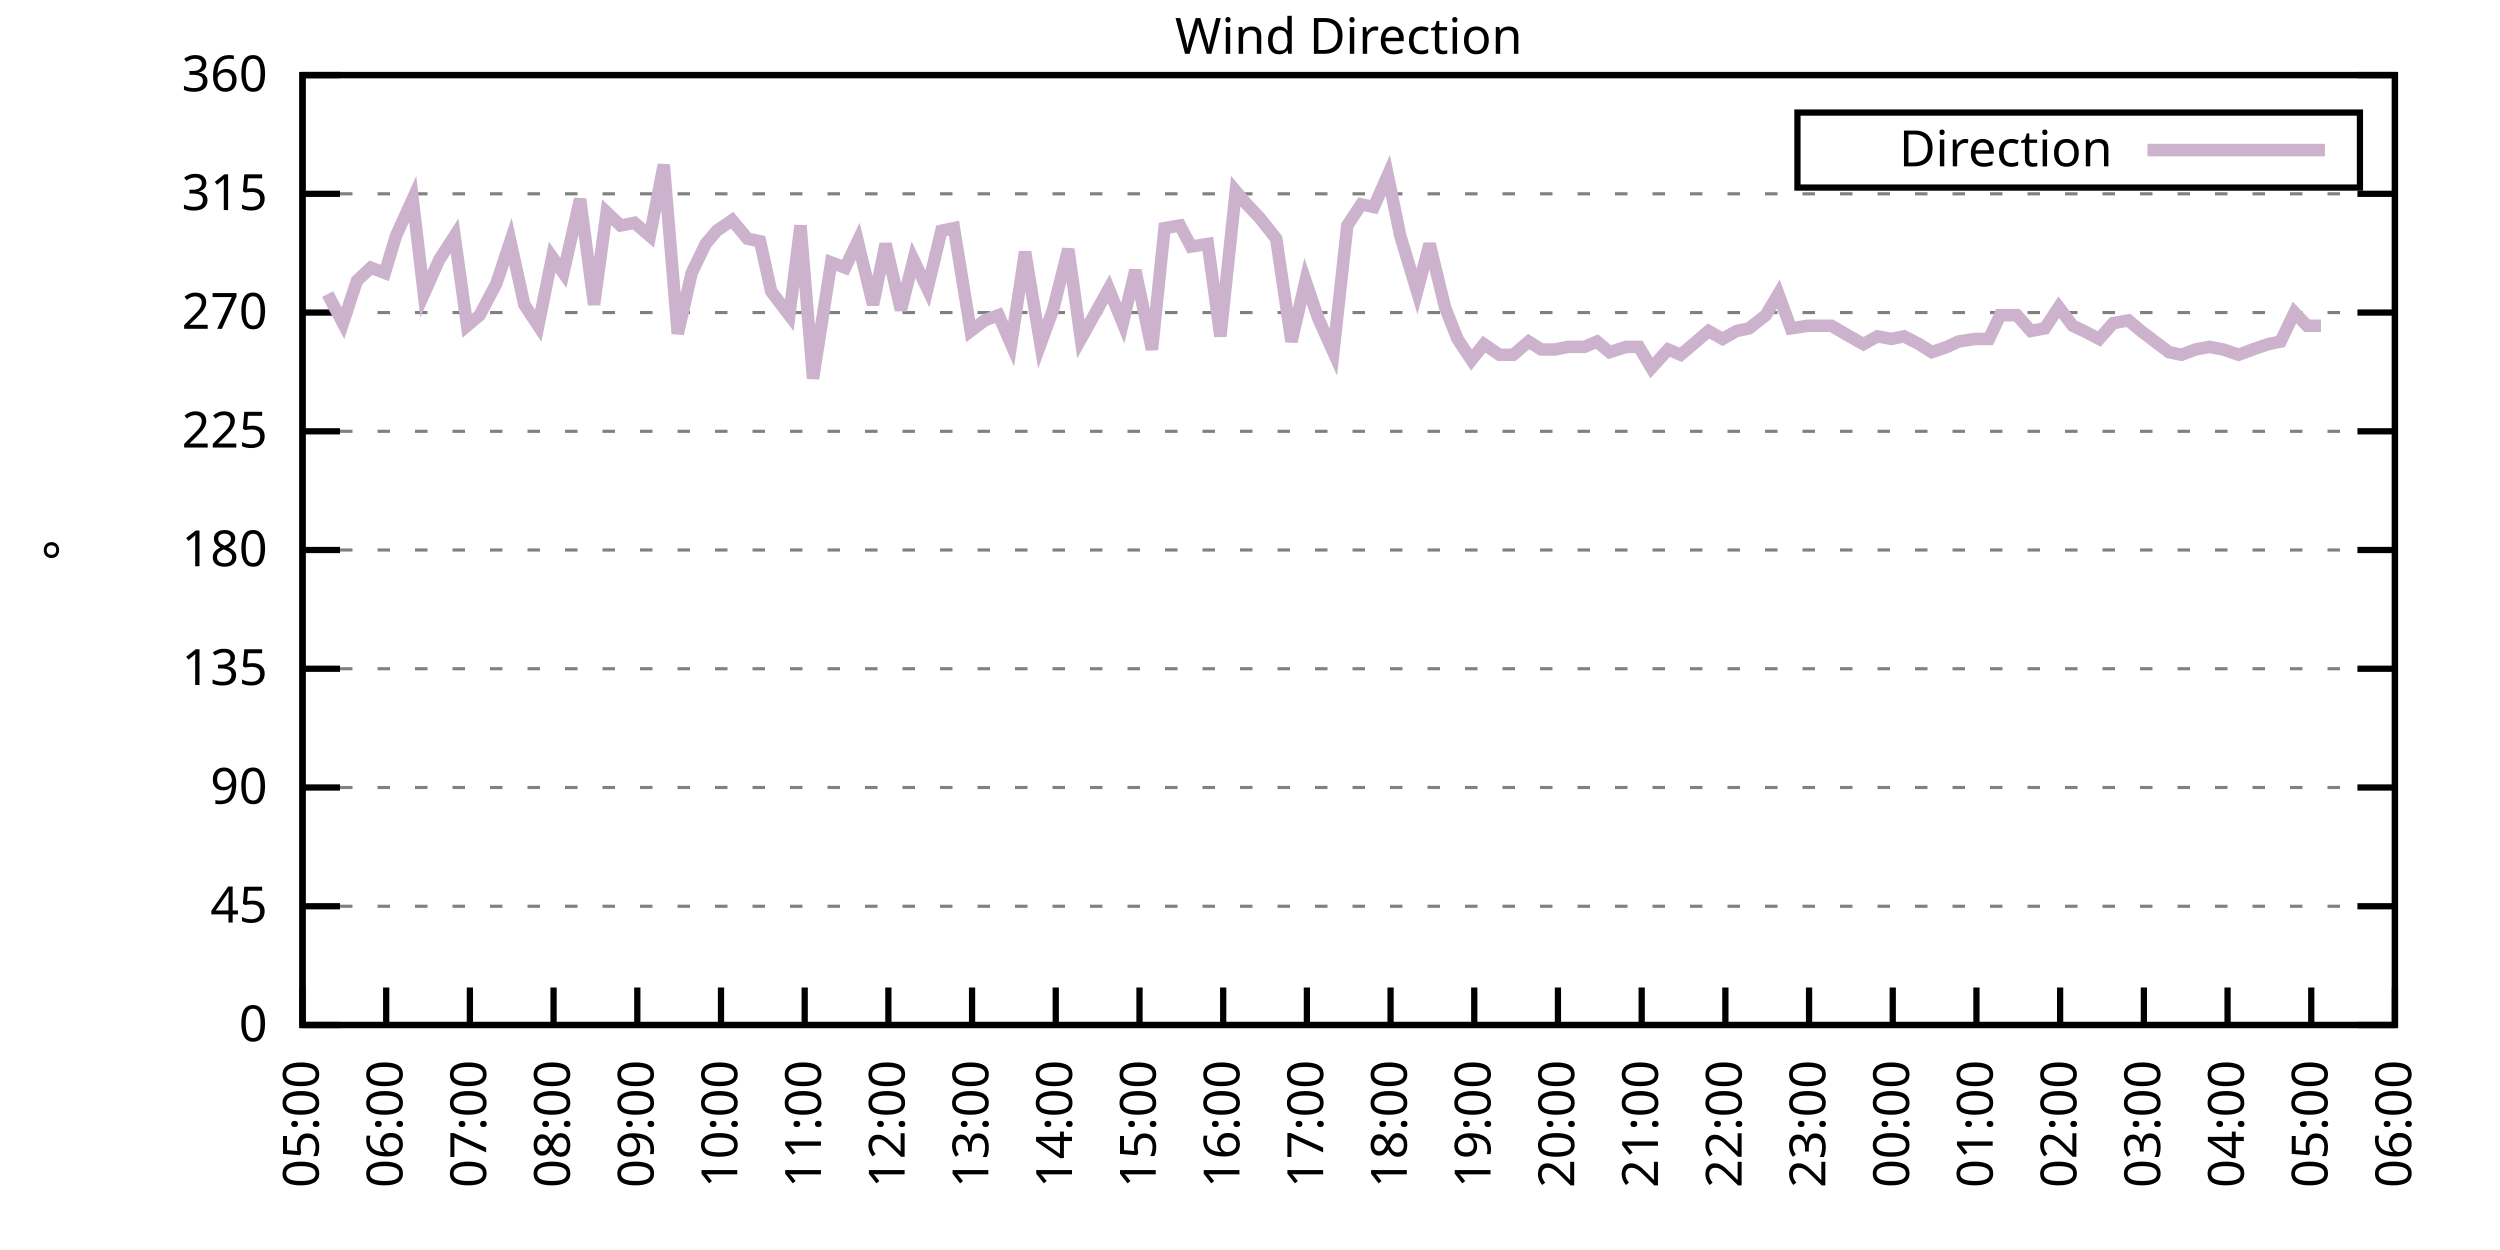
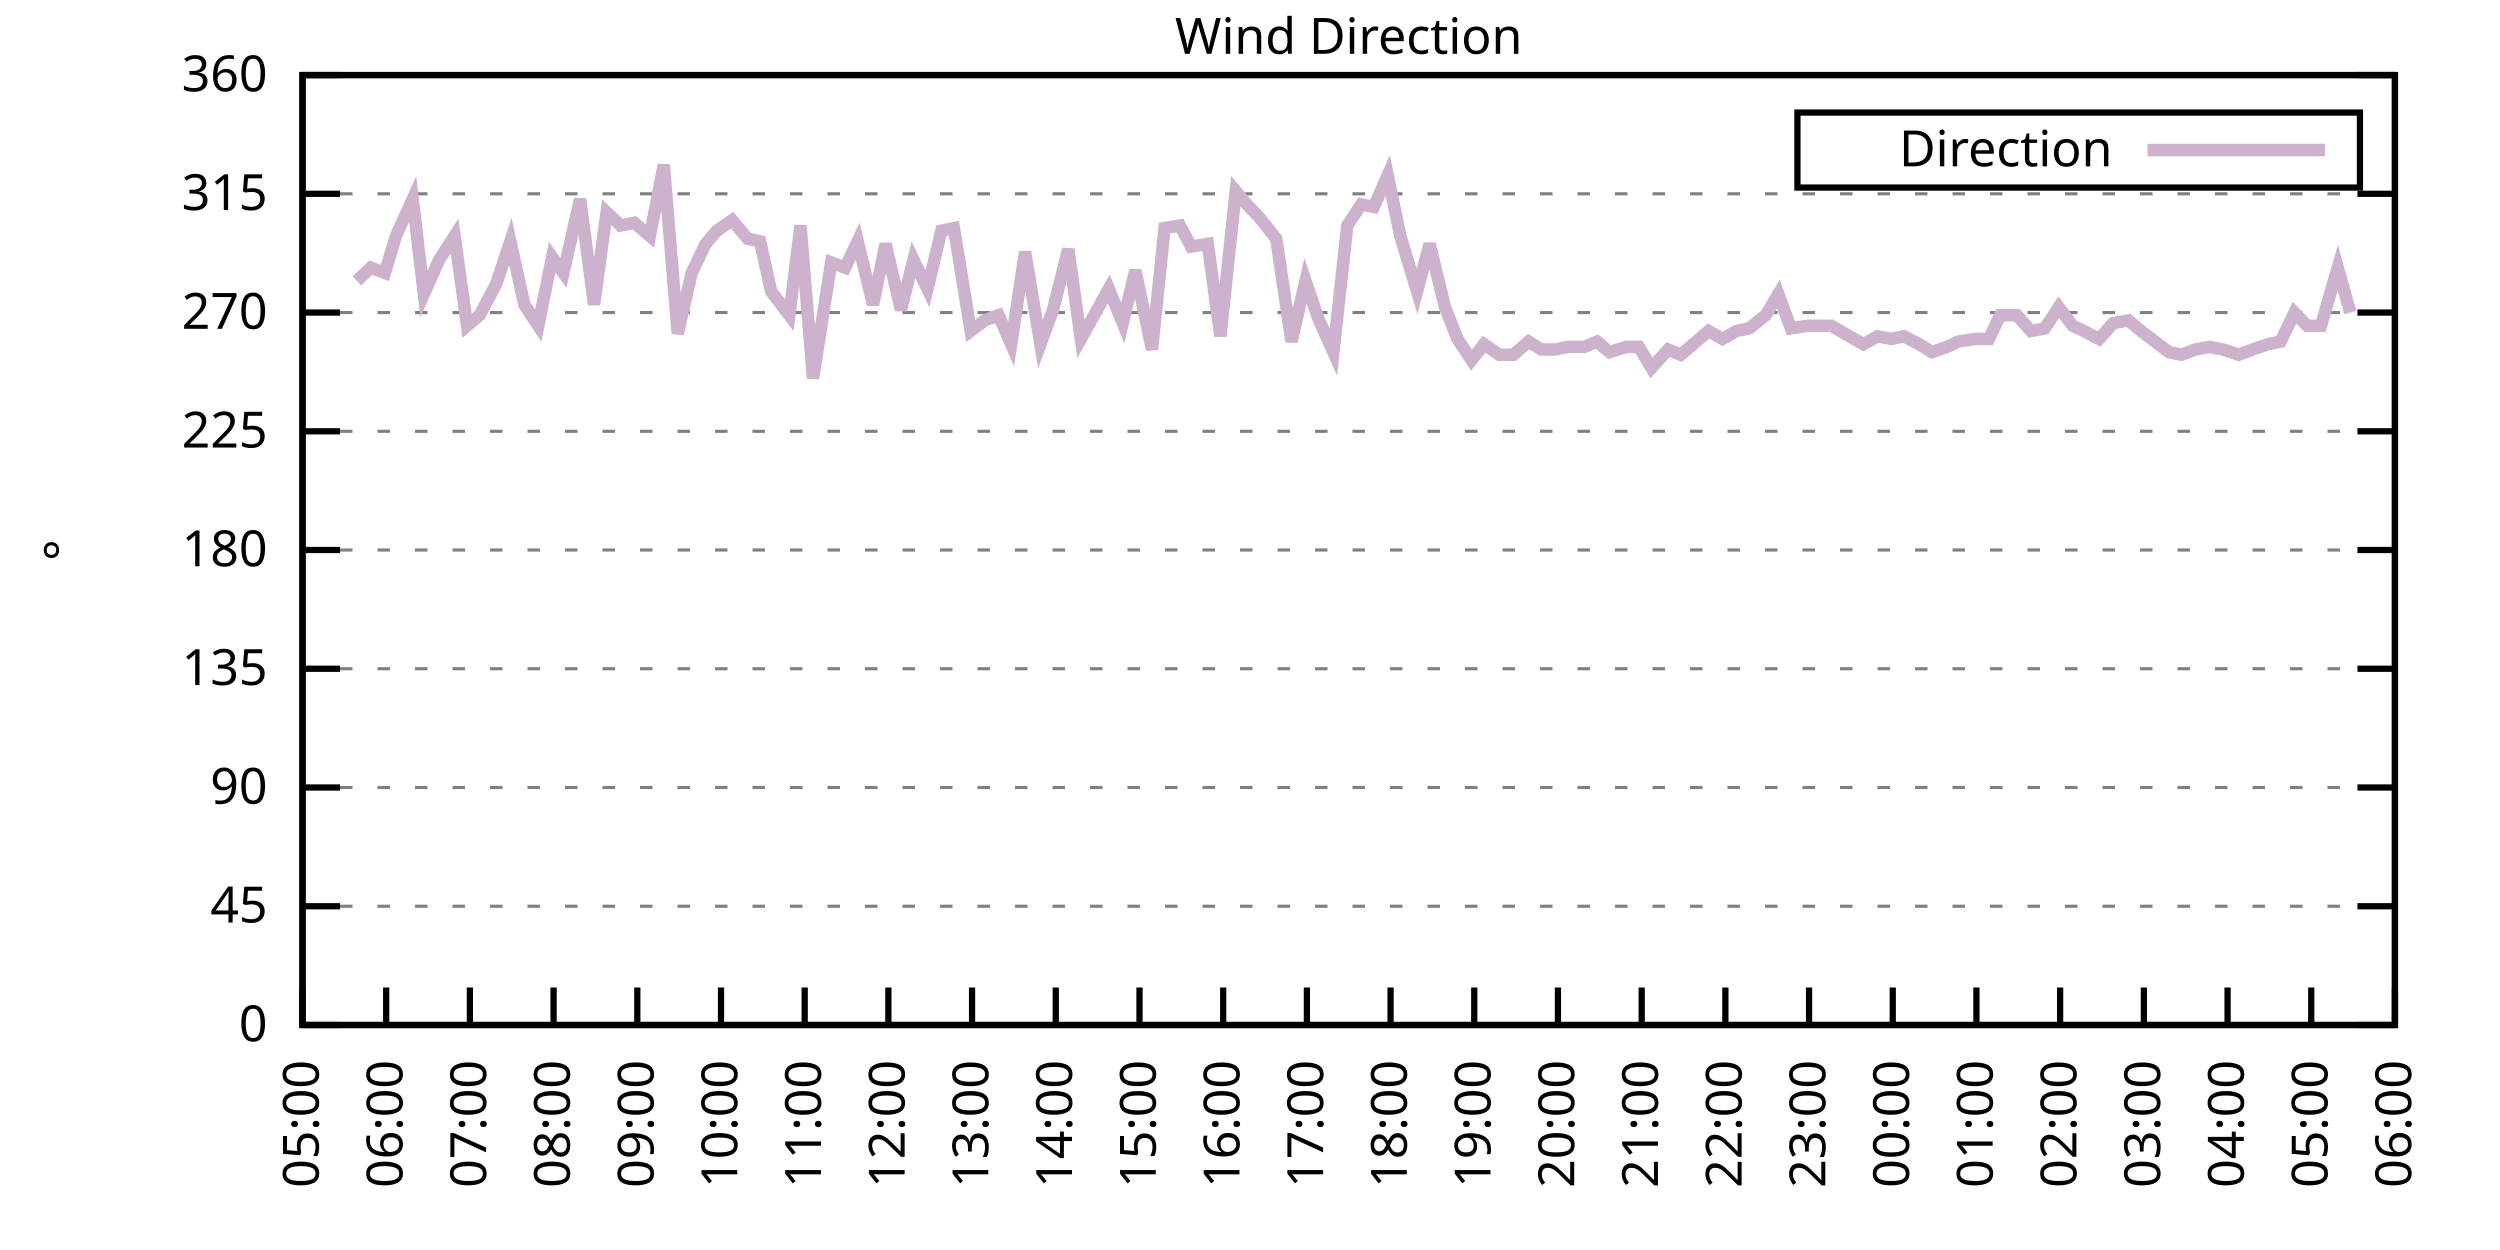
<svg xmlns="http://www.w3.org/2000/svg" xmlns:xlink="http://www.w3.org/1999/xlink" width="400" height="200" viewBox="0 0 400 200">
  <g id="gnuplot_canvas">
    <rect x="0" y="0" width="400" height="200" fill="none" />
    <defs>
      <circle id="gpDot" r="0.5" stroke-width="0.5" stroke="currentColor" />
      <path id="gpPt0" stroke-width="0.333" stroke="currentColor" d="M-1,0 h2 M0,-1 v2" />
      <path id="gpPt1" stroke-width="0.333" stroke="currentColor" d="M-1,-1 L1,1 M1,-1 L-1,1" />
      <path id="gpPt2" stroke-width="0.333" stroke="currentColor" d="M-1,0 L1,0 M0,-1 L0,1 M-1,-1 L1,1 M-1,1 L1,-1" />
      <rect id="gpPt3" stroke-width="0.333" stroke="currentColor" x="-1" y="-1" width="2" height="2" />
      <rect id="gpPt4" stroke-width="0.333" stroke="currentColor" fill="currentColor" x="-1" y="-1" width="2" height="2" />
      <circle id="gpPt5" stroke-width="0.333" stroke="currentColor" cx="0" cy="0" r="1" />
      <use xlink:href="#gpPt5" id="gpPt6" fill="currentColor" stroke="none" />
      <path id="gpPt7" stroke-width="0.333" stroke="currentColor" d="M0,-1.33 L-1.33,0.67 L1.33,0.67 z" />
      <use xlink:href="#gpPt7" id="gpPt8" fill="currentColor" stroke="none" />
      <use xlink:href="#gpPt7" id="gpPt9" stroke="currentColor" transform="rotate(180)" />
      <use xlink:href="#gpPt9" id="gpPt10" fill="currentColor" stroke="none" />
      <use xlink:href="#gpPt3" id="gpPt11" stroke="currentColor" transform="rotate(45)" />
      <use xlink:href="#gpPt11" id="gpPt12" fill="currentColor" stroke="none" />
      <path id="gpPt13" stroke-width="0.333" stroke="currentColor" d="M0,1.330 L1.265,0.411 L0.782,-1.067 L-0.782,-1.076 L-1.265,0.411 z" />
      <use xlink:href="#gpPt13" id="gpPt14" fill="currentColor" stroke="none" />
      <filter id="textbox" filterUnits="objectBoundingBox" x="0" y="0" height="1" width="1">
        <feFlood flood-color="white" flood-opacity="1" result="bgnd" />
        <feComposite in="SourceGraphic" in2="bgnd" operator="atop" />
      </filter>
      <filter id="greybox" filterUnits="objectBoundingBox" x="0" y="0" height="1" width="1">
        <feFlood flood-color="lightgrey" flood-opacity="1" result="grey" />
        <feComposite in="SourceGraphic" in2="grey" operator="atop" />
      </filter>
    </defs>
    <g fill="none" color="white" stroke="currentColor" stroke-width="1.00" stroke-linecap="butt" stroke-linejoin="miter">
</g>
    <g fill="none" color="black" stroke="currentColor" stroke-width="1.00" stroke-linecap="butt" stroke-linejoin="miter">
      <g stroke="none" shape-rendering="crispEdges">
        <polygon fill="rgb(255, 255, 255)" points="48.40,164.00 383.18,164.00 383.18,12.02 48.40,12.02 " />
      </g>
    </g>
    <g fill="none" color="black" stroke="currentColor" stroke-width="1.00" stroke-linecap="butt" stroke-linejoin="miter">
</g>
    <g fill="none" color="black" stroke="black" stroke-width="0.50" stroke-linecap="butt" stroke-linejoin="miter">
</g>
    <g fill="none" color="gray" stroke="currentColor" stroke-width="0.50" stroke-linecap="butt" stroke-linejoin="miter">
      <path stroke="gray" stroke-dasharray="2,4" class="gridline" d="M48.40,164.00 L383.19,164.00  " />
    </g>
    <g fill="none" color="gray" stroke="gray" stroke-width="1.00" stroke-linecap="butt" stroke-linejoin="miter">
</g>
    <g fill="none" color="black" stroke="currentColor" stroke-width="1.00" stroke-linecap="butt" stroke-linejoin="miter">
      <path stroke="black" d="M48.40,164.00 L54.40,164.00 M383.19,164.00 L377.19,164.00  " />
      <g transform="translate(42.80,166.60)" stroke="none" fill="black" font-family="Sans" font-size="8.00" text-anchor="end">
        <text>
          <tspan font-family="Sans"> 0</tspan>
        </text>
      </g>
    </g>
    <g fill="none" color="black" stroke="currentColor" stroke-width="1.00" stroke-linecap="butt" stroke-linejoin="miter">
</g>
    <g fill="none" color="black" stroke="black" stroke-width="0.50" stroke-linecap="butt" stroke-linejoin="miter">
</g>
    <g fill="none" color="gray" stroke="currentColor" stroke-width="0.50" stroke-linecap="butt" stroke-linejoin="miter">
      <path stroke="gray" stroke-dasharray="2,4" class="gridline" d="M48.40,145.00 L383.19,145.00  " />
    </g>
    <g fill="none" color="gray" stroke="gray" stroke-width="1.00" stroke-linecap="butt" stroke-linejoin="miter">
</g>
    <g fill="none" color="black" stroke="currentColor" stroke-width="1.00" stroke-linecap="butt" stroke-linejoin="miter">
      <path stroke="black" d="M48.40,145.00 L54.40,145.00 M383.19,145.00 L377.19,145.00  " />
      <g transform="translate(42.80,147.60)" stroke="none" fill="black" font-family="Sans" font-size="8.00" text-anchor="end">
        <text>
          <tspan font-family="Sans"> 45</tspan>
        </text>
      </g>
    </g>
    <g fill="none" color="black" stroke="currentColor" stroke-width="1.00" stroke-linecap="butt" stroke-linejoin="miter">
</g>
    <g fill="none" color="black" stroke="black" stroke-width="0.50" stroke-linecap="butt" stroke-linejoin="miter">
</g>
    <g fill="none" color="gray" stroke="currentColor" stroke-width="0.50" stroke-linecap="butt" stroke-linejoin="miter">
      <path stroke="gray" stroke-dasharray="2,4" class="gridline" d="M48.40,126.00 L383.19,126.00  " />
    </g>
    <g fill="none" color="gray" stroke="gray" stroke-width="1.00" stroke-linecap="butt" stroke-linejoin="miter">
</g>
    <g fill="none" color="black" stroke="currentColor" stroke-width="1.00" stroke-linecap="butt" stroke-linejoin="miter">
      <path stroke="black" d="M48.40,126.00 L54.40,126.00 M383.19,126.00 L377.19,126.00  " />
      <g transform="translate(42.80,128.60)" stroke="none" fill="black" font-family="Sans" font-size="8.00" text-anchor="end">
        <text>
          <tspan font-family="Sans"> 90</tspan>
        </text>
      </g>
    </g>
    <g fill="none" color="black" stroke="currentColor" stroke-width="1.00" stroke-linecap="butt" stroke-linejoin="miter">
</g>
    <g fill="none" color="black" stroke="black" stroke-width="0.50" stroke-linecap="butt" stroke-linejoin="miter">
</g>
    <g fill="none" color="gray" stroke="currentColor" stroke-width="0.50" stroke-linecap="butt" stroke-linejoin="miter">
      <path stroke="gray" stroke-dasharray="2,4" class="gridline" d="M48.40,107.00 L383.19,107.00  " />
    </g>
    <g fill="none" color="gray" stroke="gray" stroke-width="1.00" stroke-linecap="butt" stroke-linejoin="miter">
</g>
    <g fill="none" color="black" stroke="currentColor" stroke-width="1.00" stroke-linecap="butt" stroke-linejoin="miter">
      <path stroke="black" d="M48.40,107.00 L54.40,107.00 M383.19,107.00 L377.19,107.00  " />
      <g transform="translate(42.80,109.60)" stroke="none" fill="black" font-family="Sans" font-size="8.00" text-anchor="end">
        <text>
          <tspan font-family="Sans"> 135</tspan>
        </text>
      </g>
    </g>
    <g fill="none" color="black" stroke="currentColor" stroke-width="1.00" stroke-linecap="butt" stroke-linejoin="miter">
</g>
    <g fill="none" color="black" stroke="black" stroke-width="0.50" stroke-linecap="butt" stroke-linejoin="miter">
</g>
    <g fill="none" color="gray" stroke="currentColor" stroke-width="0.50" stroke-linecap="butt" stroke-linejoin="miter">
      <path stroke="gray" stroke-dasharray="2,4" class="gridline" d="M48.40,88.00 L383.19,88.00  " />
    </g>
    <g fill="none" color="gray" stroke="gray" stroke-width="1.00" stroke-linecap="butt" stroke-linejoin="miter">
</g>
    <g fill="none" color="black" stroke="currentColor" stroke-width="1.00" stroke-linecap="butt" stroke-linejoin="miter">
      <path stroke="black" d="M48.40,88.00 L54.40,88.00 M383.19,88.00 L377.19,88.00  " />
      <g transform="translate(42.80,90.60)" stroke="none" fill="black" font-family="Sans" font-size="8.00" text-anchor="end">
        <text>
          <tspan font-family="Sans"> 180</tspan>
        </text>
      </g>
    </g>
    <g fill="none" color="black" stroke="currentColor" stroke-width="1.00" stroke-linecap="butt" stroke-linejoin="miter">
</g>
    <g fill="none" color="black" stroke="black" stroke-width="0.50" stroke-linecap="butt" stroke-linejoin="miter">
</g>
    <g fill="none" color="gray" stroke="currentColor" stroke-width="0.50" stroke-linecap="butt" stroke-linejoin="miter">
      <path stroke="gray" stroke-dasharray="2,4" class="gridline" d="M48.40,69.01 L383.19,69.01  " />
    </g>
    <g fill="none" color="gray" stroke="gray" stroke-width="1.00" stroke-linecap="butt" stroke-linejoin="miter">
</g>
    <g fill="none" color="black" stroke="currentColor" stroke-width="1.00" stroke-linecap="butt" stroke-linejoin="miter">
      <path stroke="black" d="M48.40,69.01 L54.40,69.01 M383.19,69.01 L377.19,69.01  " />
      <g transform="translate(42.80,71.61)" stroke="none" fill="black" font-family="Sans" font-size="8.00" text-anchor="end">
        <text>
          <tspan font-family="Sans"> 225</tspan>
        </text>
      </g>
    </g>
    <g fill="none" color="black" stroke="currentColor" stroke-width="1.00" stroke-linecap="butt" stroke-linejoin="miter">
</g>
    <g fill="none" color="black" stroke="black" stroke-width="0.50" stroke-linecap="butt" stroke-linejoin="miter">
</g>
    <g fill="none" color="gray" stroke="currentColor" stroke-width="0.50" stroke-linecap="butt" stroke-linejoin="miter">
      <path stroke="gray" stroke-dasharray="2,4" class="gridline" d="M48.40,50.01 L383.19,50.01  " />
    </g>
    <g fill="none" color="gray" stroke="gray" stroke-width="1.00" stroke-linecap="butt" stroke-linejoin="miter">
</g>
    <g fill="none" color="black" stroke="currentColor" stroke-width="1.00" stroke-linecap="butt" stroke-linejoin="miter">
      <path stroke="black" d="M48.40,50.01 L54.40,50.01 M383.19,50.01 L377.19,50.01  " />
      <g transform="translate(42.80,52.61)" stroke="none" fill="black" font-family="Sans" font-size="8.00" text-anchor="end">
        <text>
          <tspan font-family="Sans"> 270</tspan>
        </text>
      </g>
    </g>
    <g fill="none" color="black" stroke="currentColor" stroke-width="1.00" stroke-linecap="butt" stroke-linejoin="miter">
</g>
    <g fill="none" color="black" stroke="black" stroke-width="0.50" stroke-linecap="butt" stroke-linejoin="miter">
</g>
    <g fill="none" color="gray" stroke="currentColor" stroke-width="0.50" stroke-linecap="butt" stroke-linejoin="miter">
      <path stroke="gray" stroke-dasharray="2,4" class="gridline" d="M48.40,31.01 L383.19,31.01  " />
    </g>
    <g fill="none" color="gray" stroke="gray" stroke-width="1.00" stroke-linecap="butt" stroke-linejoin="miter">
</g>
    <g fill="none" color="black" stroke="currentColor" stroke-width="1.00" stroke-linecap="butt" stroke-linejoin="miter">
      <path stroke="black" d="M48.40,31.01 L54.40,31.01 M383.19,31.01 L377.19,31.01  " />
      <g transform="translate(42.80,33.61)" stroke="none" fill="black" font-family="Sans" font-size="8.00" text-anchor="end">
        <text>
          <tspan font-family="Sans"> 315</tspan>
        </text>
      </g>
    </g>
    <g fill="none" color="black" stroke="currentColor" stroke-width="1.00" stroke-linecap="butt" stroke-linejoin="miter">
</g>
    <g fill="none" color="black" stroke="black" stroke-width="0.50" stroke-linecap="butt" stroke-linejoin="miter">
</g>
    <g fill="none" color="gray" stroke="currentColor" stroke-width="0.50" stroke-linecap="butt" stroke-linejoin="miter">
      <path stroke="gray" stroke-dasharray="2,4" class="gridline" d="M48.40,12.01 L383.19,12.01  " />
    </g>
    <g fill="none" color="gray" stroke="gray" stroke-width="1.00" stroke-linecap="butt" stroke-linejoin="miter">
</g>
    <g fill="none" color="black" stroke="currentColor" stroke-width="1.00" stroke-linecap="butt" stroke-linejoin="miter">
      <path stroke="black" d="M48.40,12.01 L54.40,12.01 M383.19,12.01 L377.19,12.01  " />
      <g transform="translate(42.80,14.61)" stroke="none" fill="black" font-family="Sans" font-size="8.00" text-anchor="end">
        <text>
          <tspan font-family="Sans"> 360</tspan>
        </text>
      </g>
    </g>
    <g fill="none" color="black" stroke="currentColor" stroke-width="1.00" stroke-linecap="butt" stroke-linejoin="miter">
      <path stroke="black" d="M48.40,164.00 L48.40,158.00  " />
      <g transform="translate(51.00,169.60) rotate(270.00)" stroke="none" fill="black" font-family="Sans" font-size="8.00" text-anchor="end">
        <text>
          <tspan font-family="Sans">05:00</tspan>
        </text>
      </g>
    </g>
    <g fill="none" color="black" stroke="currentColor" stroke-width="1.00" stroke-linecap="butt" stroke-linejoin="miter">
      <path stroke="black" d="M61.79,164.00 L61.79,158.00  " />
      <g transform="translate(64.39,169.60) rotate(270.00)" stroke="none" fill="black" font-family="Sans" font-size="8.00" text-anchor="end">
        <text>
          <tspan font-family="Sans">06:00</tspan>
        </text>
      </g>
    </g>
    <g fill="none" color="black" stroke="currentColor" stroke-width="1.00" stroke-linecap="butt" stroke-linejoin="miter">
      <path stroke="black" d="M75.18,164.00 L75.18,158.00  " />
      <g transform="translate(77.78,169.60) rotate(270.00)" stroke="none" fill="black" font-family="Sans" font-size="8.00" text-anchor="end">
        <text>
          <tspan font-family="Sans">07:00</tspan>
        </text>
      </g>
    </g>
    <g fill="none" color="black" stroke="currentColor" stroke-width="1.00" stroke-linecap="butt" stroke-linejoin="miter">
      <path stroke="black" d="M88.57,164.00 L88.57,158.00  " />
      <g transform="translate(91.17,169.60) rotate(270.00)" stroke="none" fill="black" font-family="Sans" font-size="8.00" text-anchor="end">
        <text>
          <tspan font-family="Sans">08:00</tspan>
        </text>
      </g>
    </g>
    <g fill="none" color="black" stroke="currentColor" stroke-width="1.00" stroke-linecap="butt" stroke-linejoin="miter">
      <path stroke="black" d="M101.97,164.00 L101.97,158.00  " />
      <g transform="translate(104.57,169.60) rotate(270.00)" stroke="none" fill="black" font-family="Sans" font-size="8.00" text-anchor="end">
        <text>
          <tspan font-family="Sans">09:00</tspan>
        </text>
      </g>
    </g>
    <g fill="none" color="black" stroke="currentColor" stroke-width="1.00" stroke-linecap="butt" stroke-linejoin="miter">
      <path stroke="black" d="M115.36,164.00 L115.36,158.00  " />
      <g transform="translate(117.96,169.60) rotate(270.00)" stroke="none" fill="black" font-family="Sans" font-size="8.00" text-anchor="end">
        <text>
          <tspan font-family="Sans">10:00</tspan>
        </text>
      </g>
    </g>
    <g fill="none" color="black" stroke="currentColor" stroke-width="1.00" stroke-linecap="butt" stroke-linejoin="miter">
      <path stroke="black" d="M128.75,164.00 L128.75,158.00  " />
      <g transform="translate(131.35,169.60) rotate(270.00)" stroke="none" fill="black" font-family="Sans" font-size="8.00" text-anchor="end">
        <text>
          <tspan font-family="Sans">11:00</tspan>
        </text>
      </g>
    </g>
    <g fill="none" color="black" stroke="currentColor" stroke-width="1.00" stroke-linecap="butt" stroke-linejoin="miter">
      <path stroke="black" d="M142.14,164.00 L142.14,158.00  " />
      <g transform="translate(144.74,169.60) rotate(270.00)" stroke="none" fill="black" font-family="Sans" font-size="8.00" text-anchor="end">
        <text>
          <tspan font-family="Sans">12:00</tspan>
        </text>
      </g>
    </g>
    <g fill="none" color="black" stroke="currentColor" stroke-width="1.00" stroke-linecap="butt" stroke-linejoin="miter">
      <path stroke="black" d="M155.53,164.00 L155.53,158.00  " />
      <g transform="translate(158.13,169.60) rotate(270.00)" stroke="none" fill="black" font-family="Sans" font-size="8.00" text-anchor="end">
        <text>
          <tspan font-family="Sans">13:00</tspan>
        </text>
      </g>
    </g>
    <g fill="none" color="black" stroke="currentColor" stroke-width="1.00" stroke-linecap="butt" stroke-linejoin="miter">
      <path stroke="black" d="M168.92,164.00 L168.92,158.00  " />
      <g transform="translate(171.52,169.60) rotate(270.00)" stroke="none" fill="black" font-family="Sans" font-size="8.00" text-anchor="end">
        <text>
          <tspan font-family="Sans">14:00</tspan>
        </text>
      </g>
    </g>
    <g fill="none" color="black" stroke="currentColor" stroke-width="1.00" stroke-linecap="butt" stroke-linejoin="miter">
      <path stroke="black" d="M182.32,164.00 L182.32,158.00  " />
      <g transform="translate(184.92,169.60) rotate(270.00)" stroke="none" fill="black" font-family="Sans" font-size="8.00" text-anchor="end">
        <text>
          <tspan font-family="Sans">15:00</tspan>
        </text>
      </g>
    </g>
    <g fill="none" color="black" stroke="currentColor" stroke-width="1.00" stroke-linecap="butt" stroke-linejoin="miter">
      <path stroke="black" d="M195.71,164.00 L195.71,158.00  " />
      <g transform="translate(198.31,169.60) rotate(270.00)" stroke="none" fill="black" font-family="Sans" font-size="8.00" text-anchor="end">
        <text>
          <tspan font-family="Sans">16:00</tspan>
        </text>
      </g>
    </g>
    <g fill="none" color="black" stroke="currentColor" stroke-width="1.00" stroke-linecap="butt" stroke-linejoin="miter">
      <path stroke="black" d="M209.10,164.00 L209.10,158.00  " />
      <g transform="translate(211.70,169.60) rotate(270.00)" stroke="none" fill="black" font-family="Sans" font-size="8.00" text-anchor="end">
        <text>
          <tspan font-family="Sans">17:00</tspan>
        </text>
      </g>
    </g>
    <g fill="none" color="black" stroke="currentColor" stroke-width="1.00" stroke-linecap="butt" stroke-linejoin="miter">
      <path stroke="black" d="M222.49,164.00 L222.49,158.00  " />
      <g transform="translate(225.09,169.60) rotate(270.00)" stroke="none" fill="black" font-family="Sans" font-size="8.00" text-anchor="end">
        <text>
          <tspan font-family="Sans">18:00</tspan>
        </text>
      </g>
    </g>
    <g fill="none" color="black" stroke="currentColor" stroke-width="1.00" stroke-linecap="butt" stroke-linejoin="miter">
      <path stroke="black" d="M235.88,164.00 L235.88,158.00  " />
      <g transform="translate(238.48,169.60) rotate(270.00)" stroke="none" fill="black" font-family="Sans" font-size="8.00" text-anchor="end">
        <text>
          <tspan font-family="Sans">19:00</tspan>
        </text>
      </g>
    </g>
    <g fill="none" color="black" stroke="currentColor" stroke-width="1.00" stroke-linecap="butt" stroke-linejoin="miter">
      <path stroke="black" d="M249.27,164.00 L249.27,158.00  " />
      <g transform="translate(251.87,169.60) rotate(270.00)" stroke="none" fill="black" font-family="Sans" font-size="8.00" text-anchor="end">
        <text>
          <tspan font-family="Sans">20:00</tspan>
        </text>
      </g>
    </g>
    <g fill="none" color="black" stroke="currentColor" stroke-width="1.00" stroke-linecap="butt" stroke-linejoin="miter">
      <path stroke="black" d="M262.67,164.00 L262.67,158.00  " />
      <g transform="translate(265.27,169.60) rotate(270.00)" stroke="none" fill="black" font-family="Sans" font-size="8.00" text-anchor="end">
        <text>
          <tspan font-family="Sans">21:00</tspan>
        </text>
      </g>
    </g>
    <g fill="none" color="black" stroke="currentColor" stroke-width="1.00" stroke-linecap="butt" stroke-linejoin="miter">
      <path stroke="black" d="M276.06,164.00 L276.06,158.00  " />
      <g transform="translate(278.66,169.60) rotate(270.00)" stroke="none" fill="black" font-family="Sans" font-size="8.00" text-anchor="end">
        <text>
          <tspan font-family="Sans">22:00</tspan>
        </text>
      </g>
    </g>
    <g fill="none" color="black" stroke="currentColor" stroke-width="1.00" stroke-linecap="butt" stroke-linejoin="miter">
      <path stroke="black" d="M289.45,164.00 L289.45,158.00  " />
      <g transform="translate(292.05,169.60) rotate(270.00)" stroke="none" fill="black" font-family="Sans" font-size="8.00" text-anchor="end">
        <text>
          <tspan font-family="Sans">23:00</tspan>
        </text>
      </g>
    </g>
    <g fill="none" color="black" stroke="currentColor" stroke-width="1.00" stroke-linecap="butt" stroke-linejoin="miter">
      <path stroke="black" d="M302.84,164.00 L302.84,158.00  " />
      <g transform="translate(305.44,169.60) rotate(270.00)" stroke="none" fill="black" font-family="Sans" font-size="8.00" text-anchor="end">
        <text>
          <tspan font-family="Sans">00:00</tspan>
        </text>
      </g>
    </g>
    <g fill="none" color="black" stroke="currentColor" stroke-width="1.00" stroke-linecap="butt" stroke-linejoin="miter">
      <path stroke="black" d="M316.23,164.00 L316.23,158.00  " />
      <g transform="translate(318.83,169.60) rotate(270.00)" stroke="none" fill="black" font-family="Sans" font-size="8.00" text-anchor="end">
        <text>
          <tspan font-family="Sans">01:00</tspan>
        </text>
      </g>
    </g>
    <g fill="none" color="black" stroke="currentColor" stroke-width="1.00" stroke-linecap="butt" stroke-linejoin="miter">
      <path stroke="black" d="M329.62,164.00 L329.62,158.00  " />
      <g transform="translate(332.22,169.60) rotate(270.00)" stroke="none" fill="black" font-family="Sans" font-size="8.00" text-anchor="end">
        <text>
          <tspan font-family="Sans">02:00</tspan>
        </text>
      </g>
    </g>
    <g fill="none" color="black" stroke="currentColor" stroke-width="1.00" stroke-linecap="butt" stroke-linejoin="miter">
      <path stroke="black" d="M343.02,164.00 L343.02,158.00  " />
      <g transform="translate(345.62,169.60) rotate(270.00)" stroke="none" fill="black" font-family="Sans" font-size="8.00" text-anchor="end">
        <text>
          <tspan font-family="Sans">03:00</tspan>
        </text>
      </g>
    </g>
    <g fill="none" color="black" stroke="currentColor" stroke-width="1.00" stroke-linecap="butt" stroke-linejoin="miter">
      <path stroke="black" d="M356.41,164.00 L356.41,158.00  " />
      <g transform="translate(359.01,169.60) rotate(270.00)" stroke="none" fill="black" font-family="Sans" font-size="8.00" text-anchor="end">
        <text>
          <tspan font-family="Sans">04:00</tspan>
        </text>
      </g>
    </g>
    <g fill="none" color="black" stroke="currentColor" stroke-width="1.00" stroke-linecap="butt" stroke-linejoin="miter">
      <path stroke="black" d="M369.80,164.00 L369.80,158.00  " />
      <g transform="translate(372.40,169.60) rotate(270.00)" stroke="none" fill="black" font-family="Sans" font-size="8.00" text-anchor="end">
        <text>
          <tspan font-family="Sans">05:00</tspan>
        </text>
      </g>
    </g>
    <g fill="none" color="black" stroke="currentColor" stroke-width="1.00" stroke-linecap="butt" stroke-linejoin="miter">
      <path stroke="black" d="M383.19,164.00 L383.19,158.00  " />
      <g transform="translate(385.79,169.60) rotate(270.00)" stroke="none" fill="black" font-family="Sans" font-size="8.00" text-anchor="end">
        <text>
          <tspan font-family="Sans">06:00</tspan>
        </text>
      </g>
    </g>
    <g fill="none" color="black" stroke="currentColor" stroke-width="1.00" stroke-linecap="butt" stroke-linejoin="miter">
</g>
    <g fill="none" color="black" stroke="currentColor" stroke-width="1.00" stroke-linecap="butt" stroke-linejoin="miter">
      <path stroke="black" d="M48.40,12.01 L48.40,164.00 L383.19,164.00 L383.19,12.01 L48.40,12.01 Z  " />
    </g>
    <g fill="none" color="black" stroke="currentColor" stroke-width="1.00" stroke-linecap="butt" stroke-linejoin="miter">
</g>
    <g fill="none" color="black" stroke="currentColor" stroke-width="1.00" stroke-linecap="butt" stroke-linejoin="miter">
      <path stroke="black" d="M287.59,30.01 L287.59,18.01 L377.59,18.01 L377.59,30.01 L287.59,30.01 Z  " />
    </g>
    <g id="Wind_direction_plot_1">
      <g fill="none" color="white" stroke="black" stroke-width="2.00" stroke-linecap="butt" stroke-linejoin="miter">
</g>
      <g fill="none" color="black" stroke="currentColor" stroke-width="2.00" stroke-linecap="butt" stroke-linejoin="miter">
        <g transform="translate(337.99,26.61)" stroke="none" fill="black" font-family="Sans" font-size="8.00" text-anchor="end">
          <text>
            <tspan font-family="Sans">Direction</tspan>
          </text>
        </g>
      </g>
      <g fill="none" color="black" stroke="currentColor" stroke-width="2.00" stroke-linecap="butt" stroke-linejoin="miter">
-         <path stroke="rgb(204, 178, 204)" d="M343.59,24.01 L371.99,24.01 M52.42,47.05 L54.87,51.70 L57.10,44.94 L59.34,42.83 L61.57,43.67 L63.35,37.76   L66.03,31.85 L67.82,47.05 L70.27,41.56 L72.73,37.76 L74.74,52.12 L76.75,50.43 L79.42,45.36 L81.66,38.61   L83.89,48.74 L86.12,52.12 L88.35,41.14 L90.14,43.67 L92.82,31.85 L95.05,48.74 L97.06,33.96 L99.29,36.08   L101.52,35.65 L103.98,37.76 L106.21,26.36 L108.44,53.39 L110.67,43.67 L112.90,39.03 L114.69,36.92 L117.14,35.23   L119.60,38.19 L121.61,38.61 L123.39,46.63 L126.29,50.43 L128.08,36.08 L130.09,60.56 L132.99,41.99 L135.22,42.83   L137.23,38.61 L139.69,48.74 L141.69,39.03 L144.15,49.59 L146.16,41.56 L148.39,46.21 L150.62,36.92 L152.63,36.50   L155.31,52.96 L157.54,51.27 L159.77,50.43 L161.78,55.07 L164.01,40.30 L166.47,55.07 L168.48,49.59 L170.93,39.87   L172.94,54.23 L177.41,46.21 L179.64,51.70 L181.65,43.25 L184.32,55.92 L186.33,36.50 L188.79,36.08 L190.57,39.45   L193.25,39.03 L195.26,53.81 L197.72,30.59 L199.50,32.70 L201.51,34.81 L204.19,38.19 L206.64,54.65 L208.88,44.94   L210.88,50.85 L213.34,56.34 L215.57,36.08 L217.80,32.70 L219.81,33.12 L222.04,28.05 L224.05,37.76 L226.73,46.63   L228.74,39.03 L231.20,49.16 L233.20,54.23 L235.44,57.61 L237.44,55.07 L239.90,56.76 L242.13,56.76 L244.59,54.65   L246.60,55.92 L248.83,55.92 L250.84,55.50 L253.51,55.50 L255.52,54.65 L257.53,56.34 L260.21,55.50 L262.22,55.50   L264.23,58.87 L266.91,55.92 L268.92,56.76 L270.92,55.07 L273.38,52.96 L275.61,54.23 L277.84,52.96 L279.85,52.54   L282.53,50.43 L284.54,47.05 L286.55,52.54 L289.23,52.12 L291.23,52.12 L293.02,52.12 L295.92,53.81 L298.15,55.07   L300.39,53.81 L302.62,54.23 L304.63,53.81 L307.08,55.07 L309.09,56.34 L311.54,55.50 L313.33,54.65 L316.01,54.23   L318.24,54.23 L320.03,50.43 L322.70,50.43 L324.94,52.96 L327.17,52.54 L329.40,49.16 L331.63,52.12 L333.42,52.96   L335.87,54.23 L338.10,51.70 L340.56,51.27 L342.57,52.96 L344.80,54.65 L347.03,56.34 L349.04,56.76 L351.27,55.92   L353.51,55.50 L355.74,55.92 L358.19,56.76 L360.42,55.92 L362.88,55.07 L364.89,54.65 L367.12,50.01 L369.13,52.12   L371.36,52.12  " />
+         <path stroke="rgb(204, 178, 204)" d="M343.59,24.01 L371.99,24.01 M57.10,44.94 L59.34,42.83 L61.57,43.67 L63.35,37.76 L66.03,31.85 L67.82,47.05   L70.27,41.56 L72.73,37.76 L74.74,52.12 L76.75,50.43 L79.42,45.36 L81.66,38.61 L83.89,48.74 L86.12,52.12   L88.35,41.14 L90.14,43.67 L92.82,31.85 L95.05,48.74 L97.06,33.96 L99.29,36.08 L101.52,35.65 L103.98,37.76   L106.21,26.36 L108.44,53.39 L110.67,43.67 L112.90,39.03 L114.69,36.92 L117.14,35.23 L119.60,38.19 L121.61,38.61   L123.39,46.63 L126.29,50.43 L128.08,36.08 L130.09,60.56 L132.99,41.99 L135.22,42.83 L137.23,38.61 L139.69,48.74   L141.69,39.03 L144.15,49.59 L146.16,41.56 L148.39,46.21 L150.62,36.92 L152.63,36.50 L155.31,52.96 L157.54,51.27   L159.77,50.43 L161.78,55.07 L164.01,40.30 L166.47,55.07 L168.48,49.59 L170.93,39.87 L172.94,54.23 L177.41,46.21   L179.64,51.70 L181.65,43.25 L184.32,55.92 L186.33,36.50 L188.79,36.08 L190.57,39.45 L193.25,39.03 L195.26,53.81   L197.72,30.59 L199.50,32.70 L201.51,34.81 L204.19,38.19 L206.64,54.65 L208.88,44.94 L210.88,50.85 L213.34,56.34   L215.57,36.08 L217.80,32.70 L219.81,33.12 L222.04,28.05 L224.05,37.76 L226.73,46.63 L228.74,39.03 L231.20,49.16   L233.20,54.23 L235.44,57.61 L237.44,55.07 L239.90,56.76 L242.13,56.76 L244.59,54.65 L246.60,55.92 L248.83,55.92   L250.84,55.50 L253.51,55.50 L255.52,54.65 L257.53,56.34 L260.21,55.50 L262.22,55.50 L264.23,58.87 L266.91,55.92   L268.92,56.76 L270.92,55.07 L273.38,52.96 L275.61,54.23 L277.84,52.96 L279.85,52.54 L282.53,50.43 L284.54,47.05   L286.55,52.54 L289.23,52.12 L291.23,52.12 L293.02,52.12 L295.92,53.81 L298.15,55.07 L300.39,53.81 L302.62,54.23   L304.63,53.81 L307.08,55.07 L309.09,56.34 L311.54,55.50 L313.33,54.65 L316.01,54.23 L318.24,54.23 L320.03,50.43   L322.70,50.43 L324.94,52.96 L327.17,52.54 L329.40,49.16 L331.63,52.12 L333.42,52.96 L335.87,54.23 L338.10,51.70   L340.56,51.27 L342.57,52.96 L344.80,54.65 L347.03,56.34 L349.04,56.76 L351.27,55.92 L353.51,55.50 L355.74,55.92   L358.19,56.76 L360.42,55.92 L362.88,55.07 L364.89,54.65 L367.12,50.01 L369.13,52.12 L371.36,52.12 L374.04,42.83   L376.05,50.01  " />
      </g>
    </g>
    <g fill="none" color="black" stroke="currentColor" stroke-width="2.00" stroke-linecap="butt" stroke-linejoin="miter">
</g>
    <g fill="none" color="black" stroke="black" stroke-width="1.00" stroke-linecap="butt" stroke-linejoin="miter">
</g>
    <g fill="none" color="black" stroke="currentColor" stroke-width="1.00" stroke-linecap="butt" stroke-linejoin="miter">
      <path stroke="black" d="M48.40,12.01 L48.40,164.00 L383.19,164.00 L383.19,12.01 L48.40,12.01 Z  " />
      <g transform="translate(12.80,88.01) rotate(270.00)" stroke="none" fill="black" font-family="Sans" font-size="8.00" text-anchor="middle">
        <text>
          <tspan font-family="Sans">°</tspan>
        </text>
      </g>
    </g>
    <g fill="none" color="black" stroke="currentColor" stroke-width="1.00" stroke-linecap="butt" stroke-linejoin="miter">
</g>
    <g fill="none" color="black" stroke="currentColor" stroke-width="1.00" stroke-linecap="butt" stroke-linejoin="miter">
      <g transform="translate(215.79,8.61)" stroke="none" fill="black" font-family="Sans" font-size="8.00" text-anchor="middle">
        <text>
          <tspan font-family="Sans">Wind Direction</tspan>
        </text>
      </g>
    </g>
    <g fill="none" color="black" stroke="currentColor" stroke-width="1.00" stroke-linecap="butt" stroke-linejoin="miter">
</g>
  </g>
</svg>
